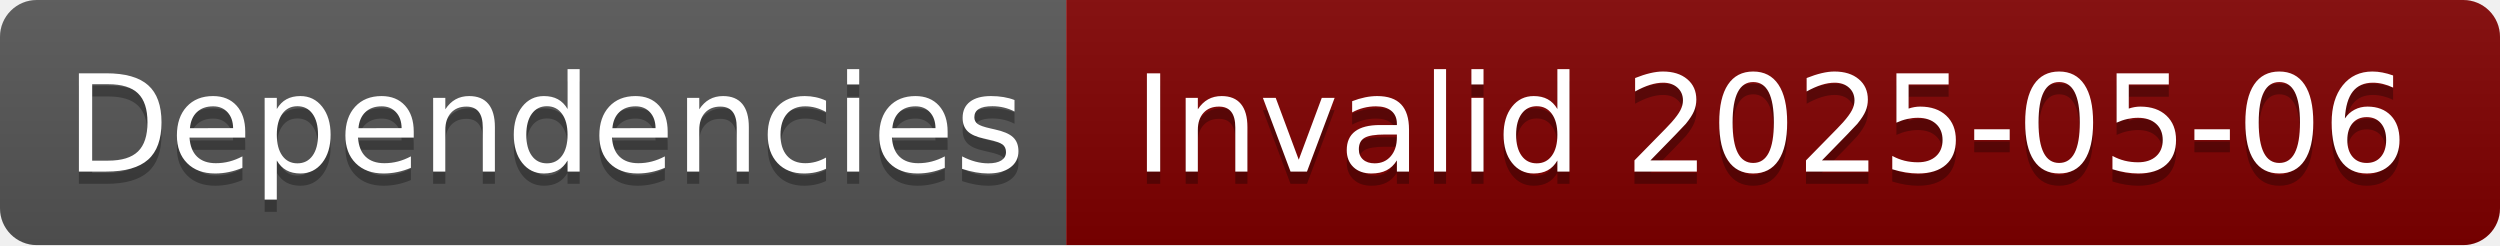
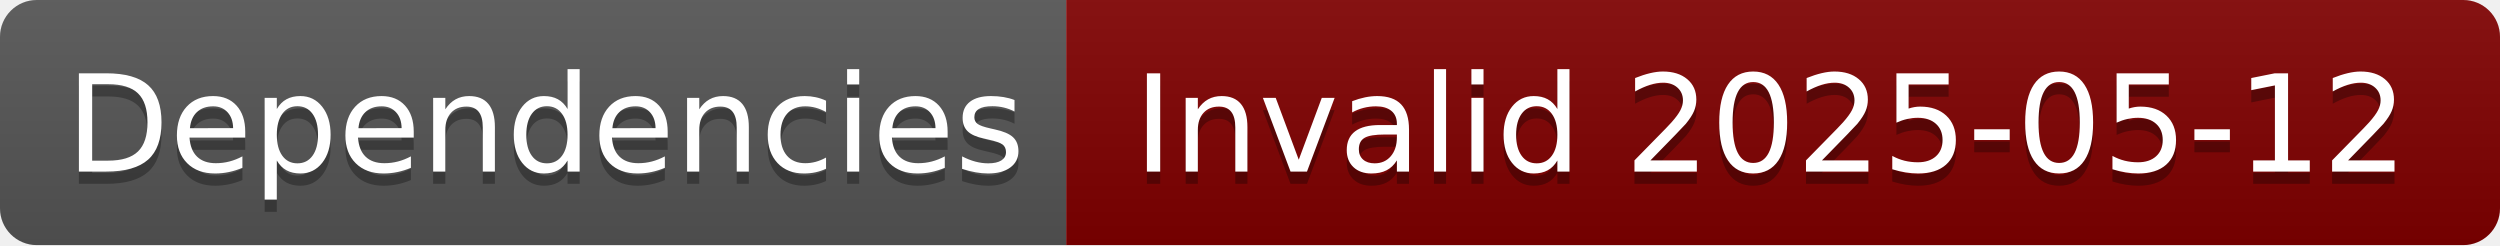
- <svg xmlns="http://www.w3.org/2000/svg" width="204" height="20" role="img" aria-label="Dependencies: Invalid 2025-05-06">
+ <svg xmlns="http://www.w3.org/2000/svg" width="204" height="20" role="img" aria-label="Dependencies: Invalid 2025-05-12">
  <linearGradient id="s" x2="0" y2="100%">
    <stop offset="0" stop-color="#bbb" stop-opacity=".1" />
    <stop offset="1" stop-opacity=".1" />
  </linearGradient>
  <clipPath id="r">
    <rect width="204" height="20" rx="3" fill="#fff" />
  </clipPath>
  <g clip-path="url(#r)">
    <rect width="87" height="20" fill="#555" />
    <rect x="87" width="117" height="20" fill="#800000" />
    <rect width="204" height="20" fill="url(#s)" />
  </g>
  <g fill="#fff" text-anchor="middle" font-family="Verdana,Geneva,DejaVu Sans,sans-serif" text-rendering="geometricPrecision" font-size="110">
    <text aria-hidden="true" x="445" y="150" fill="#010101" fill-opacity=".3" transform="scale(.1)" textLength="770">Dependencies</text>
    <text x="445" y="140" transform="scale(.1)" fill="#fff" textLength="770">Dependencies</text>
-     <text aria-hidden="true" x="1445" y="150" fill="#010101" fill-opacity=".3" transform="scale(.1)" textLength="1070">Invalid 2025-05-06</text>
-     <text x="1445" y="140" transform="scale(.1)" fill="#fff" textLength="1070">Invalid 2025-05-06</text>
+     <text aria-hidden="true" x="1445" y="150" fill="#010101" fill-opacity=".3" transform="scale(.1)" textLength="1070">Invalid 2025-05-12</text>
+     <text x="1445" y="140" transform="scale(.1)" fill="#fff" textLength="1070">Invalid 2025-05-12</text>
  </g>
</svg>
